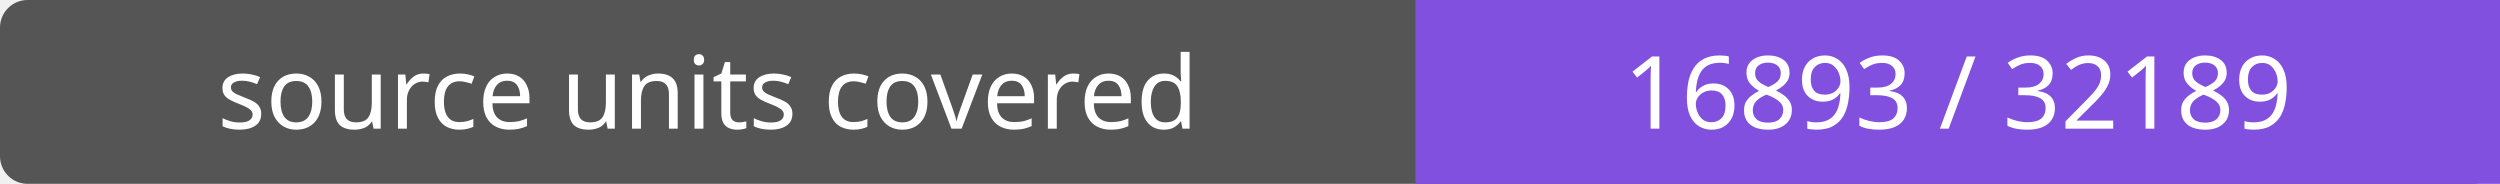
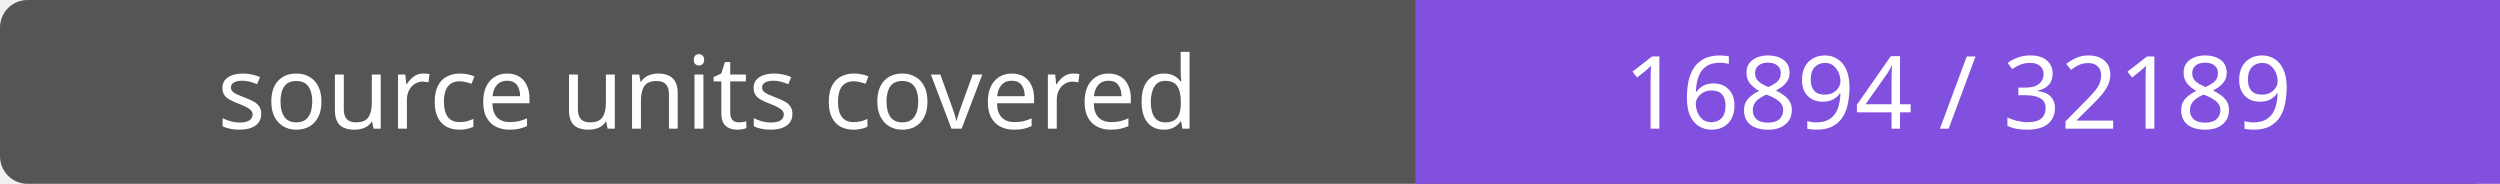
- <svg xmlns="http://www.w3.org/2000/svg" width="272" height="20" role="img" aria-label="source units covered: 16893 / 32189">
+ <svg xmlns="http://www.w3.org/2000/svg" width="272" height="20" role="img" aria-label="source units covered: 16894 / 32189">
  <rect width="272" height="20" rx="3" fill="#555" />
  <path fill="#8250df" d="M154 0h118v20H154z" />
  <g fill="#fff" text-anchor="middle" font-family="Verdana,sans-serif" font-size="11">
    <text x="77.0" y="14">source units covered</text>
-     <text x="213.0" y="14">16893 / 32189</text>
+     <text x="213.0" y="14">16894 / 32189</text>
  </g>
</svg>
